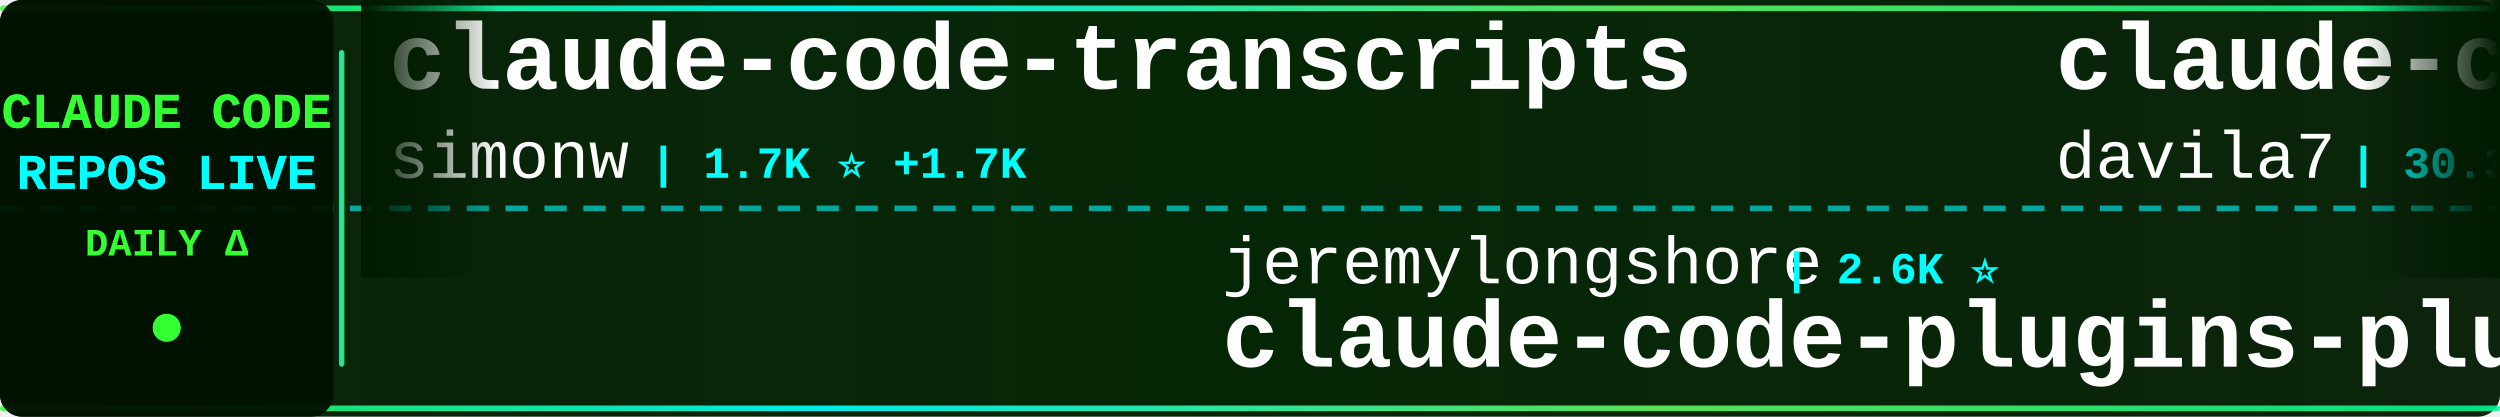
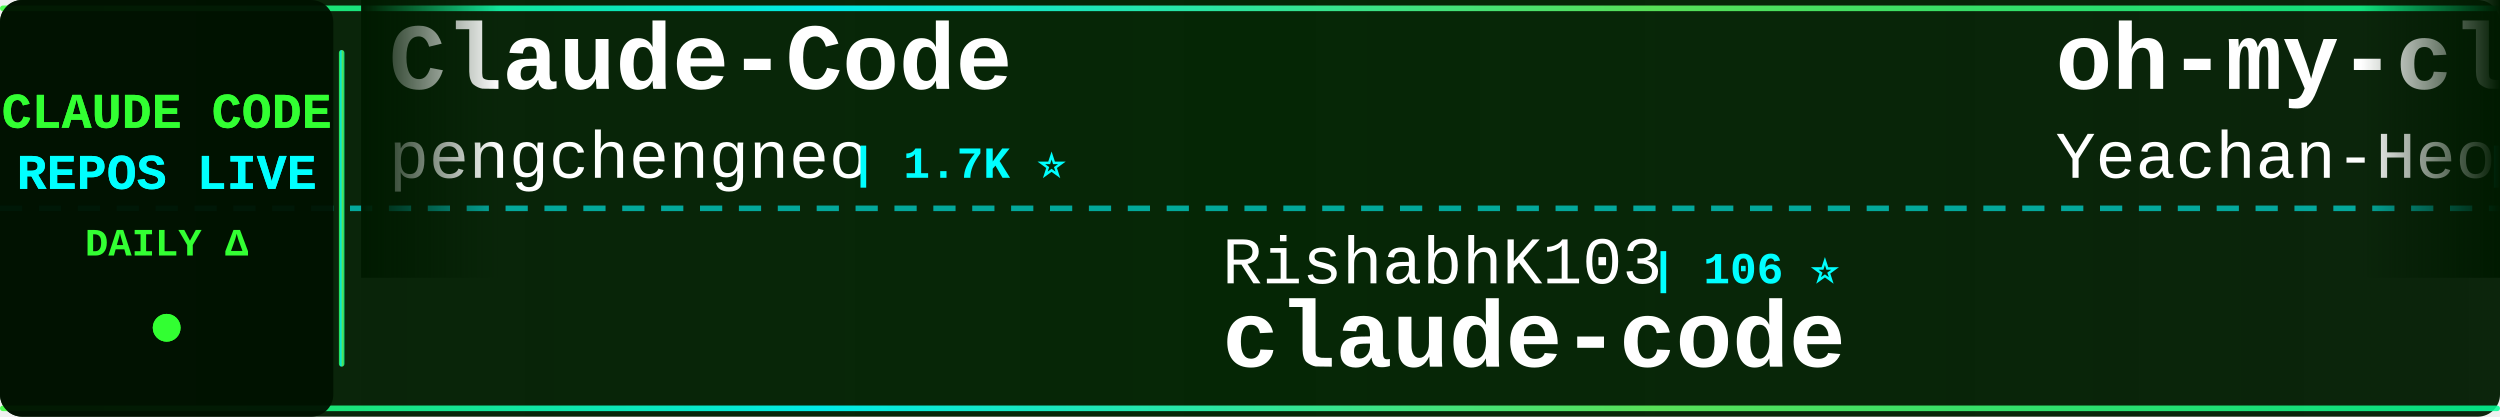
<svg xmlns="http://www.w3.org/2000/svg" width="900" height="150">
  <defs>
    <linearGradient id="tickerBg" x1="0%" y1="0%" x2="100%" y2="0%">
      <stop offset="0%" style="stop-color:#001a00;stop-opacity:0.95" />
      <stop offset="50%" style="stop-color:#002200;stop-opacity:0.98" />
      <stop offset="100%" style="stop-color:#001a00;stop-opacity:0.95" />
    </linearGradient>
    <linearGradient id="borderGrad" x1="0%" y1="0%" x2="100%" y2="0%">
      <stop offset="0%" style="stop-color:#33ff33;stop-opacity:0.85">
        <animate attributeName="stop-opacity" values="0.85;1;0.85" dur="2s" repeatCount="indefinite" />
      </stop>
      <stop offset="33%" style="stop-color:#00ffff;stop-opacity:0.9">
        <animate attributeName="stop-opacity" values="0.9;1;0.9" dur="2.2s" repeatCount="indefinite" />
      </stop>
      <stop offset="66%" style="stop-color:#66ff66;stop-opacity:0.85">
        <animate attributeName="stop-opacity" values="0.85;1;0.85" dur="1.8s" repeatCount="indefinite" />
      </stop>
      <stop offset="100%" style="stop-color:#00ff99;stop-opacity:0.85">
        <animate attributeName="stop-opacity" values="0.85;1;0.85" dur="2s" repeatCount="indefinite" />
      </stop>
    </linearGradient>
    <filter id="textGlow">
      <feGaussianBlur stdDeviation="0.1" result="coloredBlur" />
      <feMerge>
        <feMergeNode in="coloredBlur" />
        <feMergeNode in="SourceGraphic" />
      </feMerge>
    </filter>
    <filter id="metricGlow">
      <feGaussianBlur stdDeviation="0.2" result="coloredBlur" />
      <feMerge>
        <feMergeNode in="coloredBlur" />
        <feMergeNode in="SourceGraphic" />
      </feMerge>
    </filter>
    <linearGradient id="leftFade" x1="0%" y1="0%" x2="100%" y2="0%">
      <stop offset="0%" style="stop-color:#001a00;stop-opacity:1" />
      <stop offset="100%" style="stop-color:#001a00;stop-opacity:0" />
    </linearGradient>
    <linearGradient id="rightFade" x1="0%" y1="0%" x2="100%" y2="0%">
      <stop offset="0%" style="stop-color:#001a00;stop-opacity:0" />
      <stop offset="100%" style="stop-color:#001a00;stop-opacity:1" />
    </linearGradient>
  </defs>
  <rect width="900" height="150" fill="url(#tickerBg)" rx="8" />
  <rect x="0" y="2" width="900" height="2" fill="url(#borderGrad)" rx="1" />
  <rect x="0" y="146" width="900" height="2" fill="url(#borderGrad)" rx="1" />
  <line x1="0" y1="75" x2="900" y2="75" stroke="#00ffff" stroke-width="2" stroke-dasharray="8 6" opacity="0.6" />
  <rect x="0" y="0" width="120" height="150" fill="#001100" opacity="0.95" rx="8" />
  <text x="60" y="46" font-family="'Courier New', monospace" font-size="18" font-weight="bold" fill="#33ff33" text-anchor="middle" filter="url(#textGlow)">
    CLAUDE CODE
  </text>
  <text x="60" y="68" font-family="'Courier New', monospace" font-size="18" font-weight="bold" fill="#00ffff" text-anchor="middle" filter="url(#textGlow)">
    REPOS LIVE
  </text>
  <text x="60" y="92" font-family="'Courier New', monospace" font-size="14" font-weight="bold" fill="#33ff33" text-anchor="middle">
    DAILY Δ
  </text>
  <circle cx="60" cy="118" r="5" fill="#33ff33" filter="url(#metricGlow)">
    <animate attributeName="r" values="4;6;4" dur="1.5s" repeatCount="indefinite" />
    <animate attributeName="opacity" values="0.6;1;0.6" dur="1.5s" repeatCount="indefinite" />
  </circle>
  <rect x="122" y="18" width="2" height="114" fill="url(#borderGrad)" rx="1" />
  <clipPath id="tickerClip">
    <rect x="130" y="0" width="770" height="150" />
  </clipPath>
  <g clip-path="url(#tickerClip)">
    <g id="tickerItems">
      <animateTransform attributeName="transform" attributeType="XML" type="translate" from="0 0" to="-3000 0" dur="54s" repeatCount="indefinite" />
      <g transform="translate(0, 0)">
-         <text x="140" y="32" font-family="'Courier New', monospace" font-size="34" font-weight="bold" fill="#ffffff">claude-code-transcripts</text>
-         <text x="140" y="64" font-family="'Courier New', monospace" font-size="24" font-weight="normal" fill="#ffffff" opacity="1.0">simonw</text>
-         <text x="234" y="64" font-family="'Courier New', monospace" font-size="16" font-weight="bold" fill="#00ffff"> | 1.7K ⭐ +1.7K</text>
+         <text x="140" y="32" font-family="'Courier New', monospace" font-size="34" font-weight="bold" fill="#ffffff">Claude-Code</text>
+         <text x="140" y="64" font-family="'Courier New', monospace" font-size="24" font-weight="normal" fill="#ffffff" opacity="1.0">pengchengneo</text>
+         <text x="306" y="64" font-family="'Courier New', monospace" font-size="16" font-weight="bold" fill="#00ffff"> | 1.7K ⭐</text>
      </g>
      <g transform="translate(300, 0)">
-         <text x="140" y="102" font-family="'Courier New', monospace" font-size="24" font-weight="normal" fill="#ffffff" opacity="1.0">jeremylongshore</text>
-         <text x="342" y="102" font-family="'Courier New', monospace" font-size="16" font-weight="bold" fill="#00ffff"> | 2.6K ⭐</text>
-         <text x="140" y="132" font-family="'Courier New', monospace" font-size="34" font-weight="bold" fill="#ffffff">claude-code-plugins-plus...</text>
+         <text x="140" y="102" font-family="'Courier New', monospace" font-size="24" font-weight="normal" fill="#ffffff" opacity="1.0">RishabhK103</text>
+         <text x="294" y="102" font-family="'Courier New', monospace" font-size="16" font-weight="bold" fill="#00ffff"> | 106 ⭐</text>
+         <text x="140" y="132" font-family="'Courier New', monospace" font-size="34" font-weight="bold" fill="#ffffff">claude-code</text>
      </g>
      <g transform="translate(600, 0)">
-         <text x="140" y="32" font-family="'Courier New', monospace" font-size="34" font-weight="bold" fill="#ffffff">claude-code-templates</text>
-         <text x="140" y="64" font-family="'Courier New', monospace" font-size="24" font-weight="normal" fill="#ffffff" opacity="1.0">davila7</text>
-         <text x="246" y="64" font-family="'Courier New', monospace" font-size="16" font-weight="bold" fill="#00ffff"> | 30.3K ⭐ -2</text>
+         <text x="140" y="32" font-family="'Courier New', monospace" font-size="34" font-weight="bold" fill="#ffffff">oh-my-claudecode</text>
+         <text x="140" y="64" font-family="'Courier New', monospace" font-size="24" font-weight="normal" fill="#ffffff" opacity="1.0">Yeachan-Heo</text>
+         <text x="294" y="64" font-family="'Courier New', monospace" font-size="16" font-weight="bold" fill="#00ffff"> | 38.6K ⭐ +11</text>
      </g>
      <g transform="translate(900, 0)">
-         <text x="140" y="102" font-family="'Courier New', monospace" font-size="24" font-weight="normal" fill="#ffffff" opacity="1.0">777genius</text>
-         <text x="270" y="102" font-family="'Courier New', monospace" font-size="16" font-weight="bold" fill="#00ffff"> | 926 ⭐</text>
-         <text x="140" y="132" font-family="'Courier New', monospace" font-size="34" font-weight="bold" fill="#ffffff">claude-code-source-code</text>
+         <text x="140" y="102" font-family="'Courier New', monospace" font-size="24" font-weight="normal" fill="#ffffff" opacity="1.0">Maciek-roboblog</text>
+         <text x="342" y="102" font-family="'Courier New', monospace" font-size="16" font-weight="bold" fill="#00ffff"> | 8.6K ⭐ +1</text>
+         <text x="140" y="132" font-family="'Courier New', monospace" font-size="34" font-weight="bold" fill="#ffffff">Claude-Code-Usage-Monito...</text>
      </g>
      <g transform="translate(1200, 0)">
-         <text x="140" y="32" font-family="'Courier New', monospace" font-size="34" font-weight="bold" fill="#ffffff">claude_code_src</text>
-         <text x="140" y="64" font-family="'Courier New', monospace" font-size="24" font-weight="normal" fill="#ffffff" opacity="1.0">ponponon</text>
-         <text x="258" y="64" font-family="'Courier New', monospace" font-size="16" font-weight="bold" fill="#00ffff"> | 2.3K ⭐</text>
+         <text x="140" y="32" font-family="'Courier New', monospace" font-size="34" font-weight="bold" fill="#ffffff">claude-code-my-workflow</text>
+         <text x="140" y="64" font-family="'Courier New', monospace" font-size="24" font-weight="normal" fill="#ffffff" opacity="1.0">pedrohcgs</text>
+         <text x="270" y="64" font-family="'Courier New', monospace" font-size="16" font-weight="bold" fill="#00ffff"> | 1.5K ⭐</text>
      </g>
      <g transform="translate(1500, 0)">
-         <text x="140" y="102" font-family="'Courier New', monospace" font-size="24" font-weight="normal" fill="#ffffff" opacity="1.0">codeaashu</text>
-         <text x="270" y="102" font-family="'Courier New', monospace" font-size="16" font-weight="bold" fill="#00ffff"> | 3.2K ⭐ +1</text>
+         <text x="140" y="102" font-family="'Courier New', monospace" font-size="24" font-weight="normal" fill="#ffffff" opacity="1.0">oboard</text>
+         <text x="234" y="102" font-family="'Courier New', monospace" font-size="16" font-weight="bold" fill="#00ffff"> | 3.3K ⭐</text>
+         <text x="140" y="132" font-family="'Courier New', monospace" font-size="34" font-weight="bold" fill="#ffffff">claude-code-rev</text>
+       </g>
+       <g transform="translate(1800, 0)">
+         <text x="140" y="32" font-family="'Courier New', monospace" font-size="34" font-weight="bold" fill="#ffffff">ralph-claude-code</text>
+         <text x="140" y="64" font-family="'Courier New', monospace" font-size="24" font-weight="normal" fill="#ffffff" opacity="1.0">frankbria</text>
+         <text x="270" y="64" font-family="'Courier New', monospace" font-size="16" font-weight="bold" fill="#00ffff"> | 9.6K ⭐</text>
+       </g>
+       <g transform="translate(2100, 0)">
+         <text x="140" y="102" font-family="'Courier New', monospace" font-size="24" font-weight="normal" fill="#ffffff" opacity="1.0">zebbern</text>
+         <text x="246" y="102" font-family="'Courier New', monospace" font-size="16" font-weight="bold" fill="#00ffff"> | 4.6K ⭐ +2</text>
+         <text x="140" y="132" font-family="'Courier New', monospace" font-size="34" font-weight="bold" fill="#ffffff">claude-code-guide</text>
+       </g>
+       <g transform="translate(2400, 0)">
+         <text x="140" y="32" font-family="'Courier New', monospace" font-size="34" font-weight="bold" fill="#ffffff">claude-code-tudou</text>
+         <text x="140" y="64" font-family="'Courier New', monospace" font-size="24" font-weight="normal" fill="#ffffff" opacity="1.0">AICoderTudou</text>
+         <text x="306" y="64" font-family="'Courier New', monospace" font-size="16" font-weight="bold" fill="#00ffff"> | 496 ⭐</text>
+       </g>
+       <g transform="translate(2700, 0)">
+         <text x="140" y="102" font-family="'Courier New', monospace" font-size="24" font-weight="normal" fill="#ffffff" opacity="1.0">wanshuiyin</text>
+         <text x="282" y="102" font-family="'Courier New', monospace" font-size="16" font-weight="bold" fill="#00ffff"> | 14.9K ⭐ +9</text>
+         <text x="140" y="132" font-family="'Courier New', monospace" font-size="34" font-weight="bold" fill="#ffffff">Auto-claude-code-researc...</text>
+       </g>
+       <g transform="translate(3000, 0)">
+         <text x="140" y="32" font-family="'Courier New', monospace" font-size="34" font-weight="bold" fill="#ffffff">Claude-Code</text>
+         <text x="140" y="64" font-family="'Courier New', monospace" font-size="24" font-weight="normal" fill="#ffffff" opacity="1.0">pengchengneo</text>
+         <text x="306" y="64" font-family="'Courier New', monospace" font-size="16" font-weight="bold" fill="#00ffff"> | 1.7K ⭐</text>
+       </g>
+       <g transform="translate(3300, 0)">
+         <text x="140" y="102" font-family="'Courier New', monospace" font-size="24" font-weight="normal" fill="#ffffff" opacity="1.0">RishabhK103</text>
+         <text x="294" y="102" font-family="'Courier New', monospace" font-size="16" font-weight="bold" fill="#00ffff"> | 106 ⭐</text>
        <text x="140" y="132" font-family="'Courier New', monospace" font-size="34" font-weight="bold" fill="#ffffff">claude-code</text>
      </g>
-       <g transform="translate(1800, 0)">
-         <text x="140" y="32" font-family="'Courier New', monospace" font-size="34" font-weight="bold" fill="#ffffff">claude-code-rust</text>
-         <text x="140" y="64" font-family="'Courier New', monospace" font-size="24" font-weight="normal" fill="#ffffff" opacity="1.0">lorryjovens-hub</text>
-         <text x="342" y="64" font-family="'Courier New', monospace" font-size="16" font-weight="bold" fill="#00ffff"> | 1.7K ⭐</text>
-       </g>
-       <g transform="translate(2100, 0)">
-         <text x="140" y="102" font-family="'Courier New', monospace" font-size="24" font-weight="normal" fill="#ffffff" opacity="1.0">ykdojo</text>
-         <text x="234" y="102" font-family="'Courier New', monospace" font-size="16" font-weight="bold" fill="#00ffff"> | 9.8K ⭐ +14</text>
-         <text x="140" y="132" font-family="'Courier New', monospace" font-size="34" font-weight="bold" fill="#ffffff">claude-code-tips</text>
-       </g>
-       <g transform="translate(2400, 0)">
-         <text x="140" y="32" font-family="'Courier New', monospace" font-size="34" font-weight="bold" fill="#ffffff">claude-code-prompts</text>
-         <text x="140" y="64" font-family="'Courier New', monospace" font-size="24" font-weight="normal" fill="#ffffff" opacity="1.0">repowise-dev</text>
-         <text x="306" y="64" font-family="'Courier New', monospace" font-size="16" font-weight="bold" fill="#00ffff"> | 1.2K ⭐ +1</text>
-       </g>
-       <g transform="translate(2700, 0)">
-         <text x="140" y="102" font-family="'Courier New', monospace" font-size="24" font-weight="normal" fill="#ffffff" opacity="1.0">disler</text>
-         <text x="234" y="102" font-family="'Courier New', monospace" font-size="16" font-weight="bold" fill="#00ffff"> | 1.6K ⭐</text>
-         <text x="140" y="132" font-family="'Courier New', monospace" font-size="34" font-weight="bold" fill="#ffffff">pi-vs-claude-code</text>
-       </g>
-       <g transform="translate(3000, 0)">
-         <text x="140" y="32" font-family="'Courier New', monospace" font-size="34" font-weight="bold" fill="#ffffff">claude-code-transcripts</text>
-         <text x="140" y="64" font-family="'Courier New', monospace" font-size="24" font-weight="normal" fill="#ffffff" opacity="1.0">simonw</text>
-         <text x="234" y="64" font-family="'Courier New', monospace" font-size="16" font-weight="bold" fill="#00ffff"> | 1.7K ⭐ +1.7K</text>
-       </g>
-       <g transform="translate(3300, 0)">
-         <text x="140" y="102" font-family="'Courier New', monospace" font-size="24" font-weight="normal" fill="#ffffff" opacity="1.0">jeremylongshore</text>
-         <text x="342" y="102" font-family="'Courier New', monospace" font-size="16" font-weight="bold" fill="#00ffff"> | 2.6K ⭐</text>
-         <text x="140" y="132" font-family="'Courier New', monospace" font-size="34" font-weight="bold" fill="#ffffff">claude-code-plugins-plus...</text>
-       </g>
      <g transform="translate(3600, 0)">
-         <text x="140" y="32" font-family="'Courier New', monospace" font-size="34" font-weight="bold" fill="#ffffff">claude-code-templates</text>
-         <text x="140" y="64" font-family="'Courier New', monospace" font-size="24" font-weight="normal" fill="#ffffff" opacity="1.0">davila7</text>
-         <text x="246" y="64" font-family="'Courier New', monospace" font-size="16" font-weight="bold" fill="#00ffff"> | 30.3K ⭐ -2</text>
+         <text x="140" y="32" font-family="'Courier New', monospace" font-size="34" font-weight="bold" fill="#ffffff">oh-my-claudecode</text>
+         <text x="140" y="64" font-family="'Courier New', monospace" font-size="24" font-weight="normal" fill="#ffffff" opacity="1.0">Yeachan-Heo</text>
+         <text x="294" y="64" font-family="'Courier New', monospace" font-size="16" font-weight="bold" fill="#00ffff"> | 38.6K ⭐ +11</text>
      </g>
      <g transform="translate(3900, 0)">
-         <text x="140" y="102" font-family="'Courier New', monospace" font-size="24" font-weight="normal" fill="#ffffff" opacity="1.0">777genius</text>
-         <text x="270" y="102" font-family="'Courier New', monospace" font-size="16" font-weight="bold" fill="#00ffff"> | 926 ⭐</text>
-         <text x="140" y="132" font-family="'Courier New', monospace" font-size="34" font-weight="bold" fill="#ffffff">claude-code-source-code</text>
+         <text x="140" y="102" font-family="'Courier New', monospace" font-size="24" font-weight="normal" fill="#ffffff" opacity="1.0">Maciek-roboblog</text>
+         <text x="342" y="102" font-family="'Courier New', monospace" font-size="16" font-weight="bold" fill="#00ffff"> | 8.6K ⭐ +1</text>
+         <text x="140" y="132" font-family="'Courier New', monospace" font-size="34" font-weight="bold" fill="#ffffff">Claude-Code-Usage-Monito...</text>
      </g>
    </g>
  </g>
  <rect x="130" y="0" width="50" height="100" fill="url(#leftFade)" />
  <rect x="850" y="0" width="50" height="100" fill="url(#rightFade)" />
</svg>
